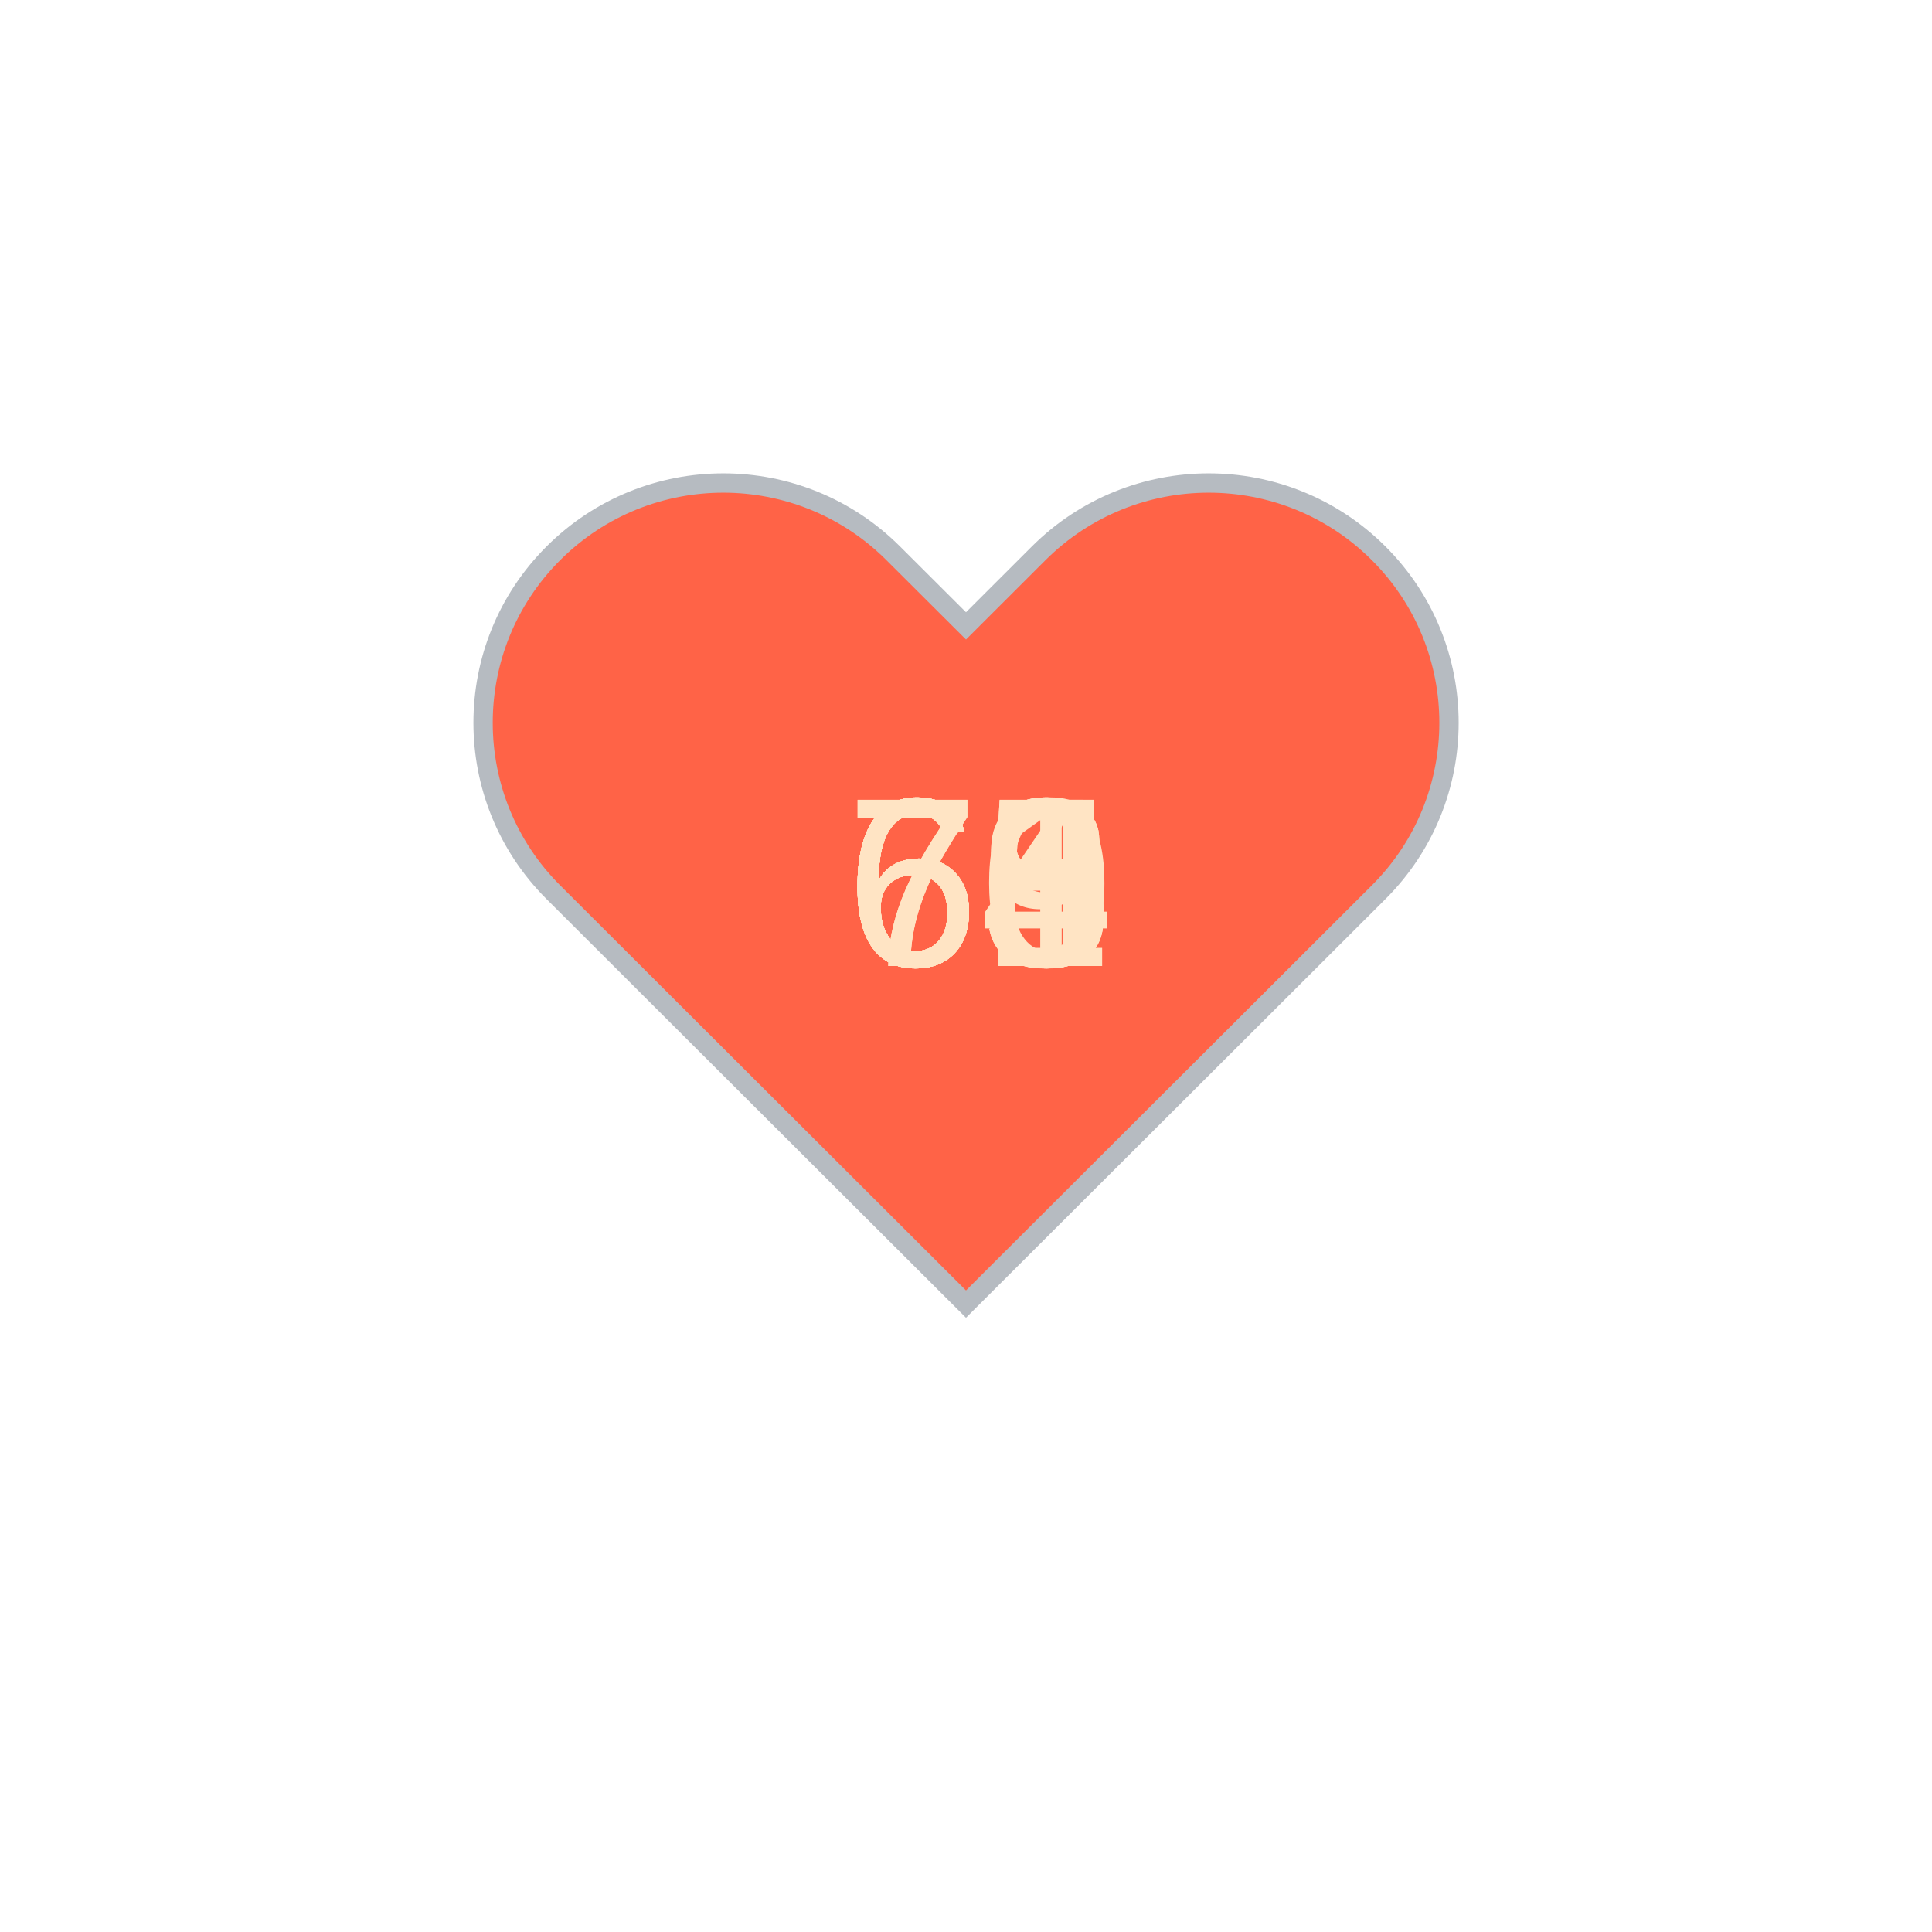
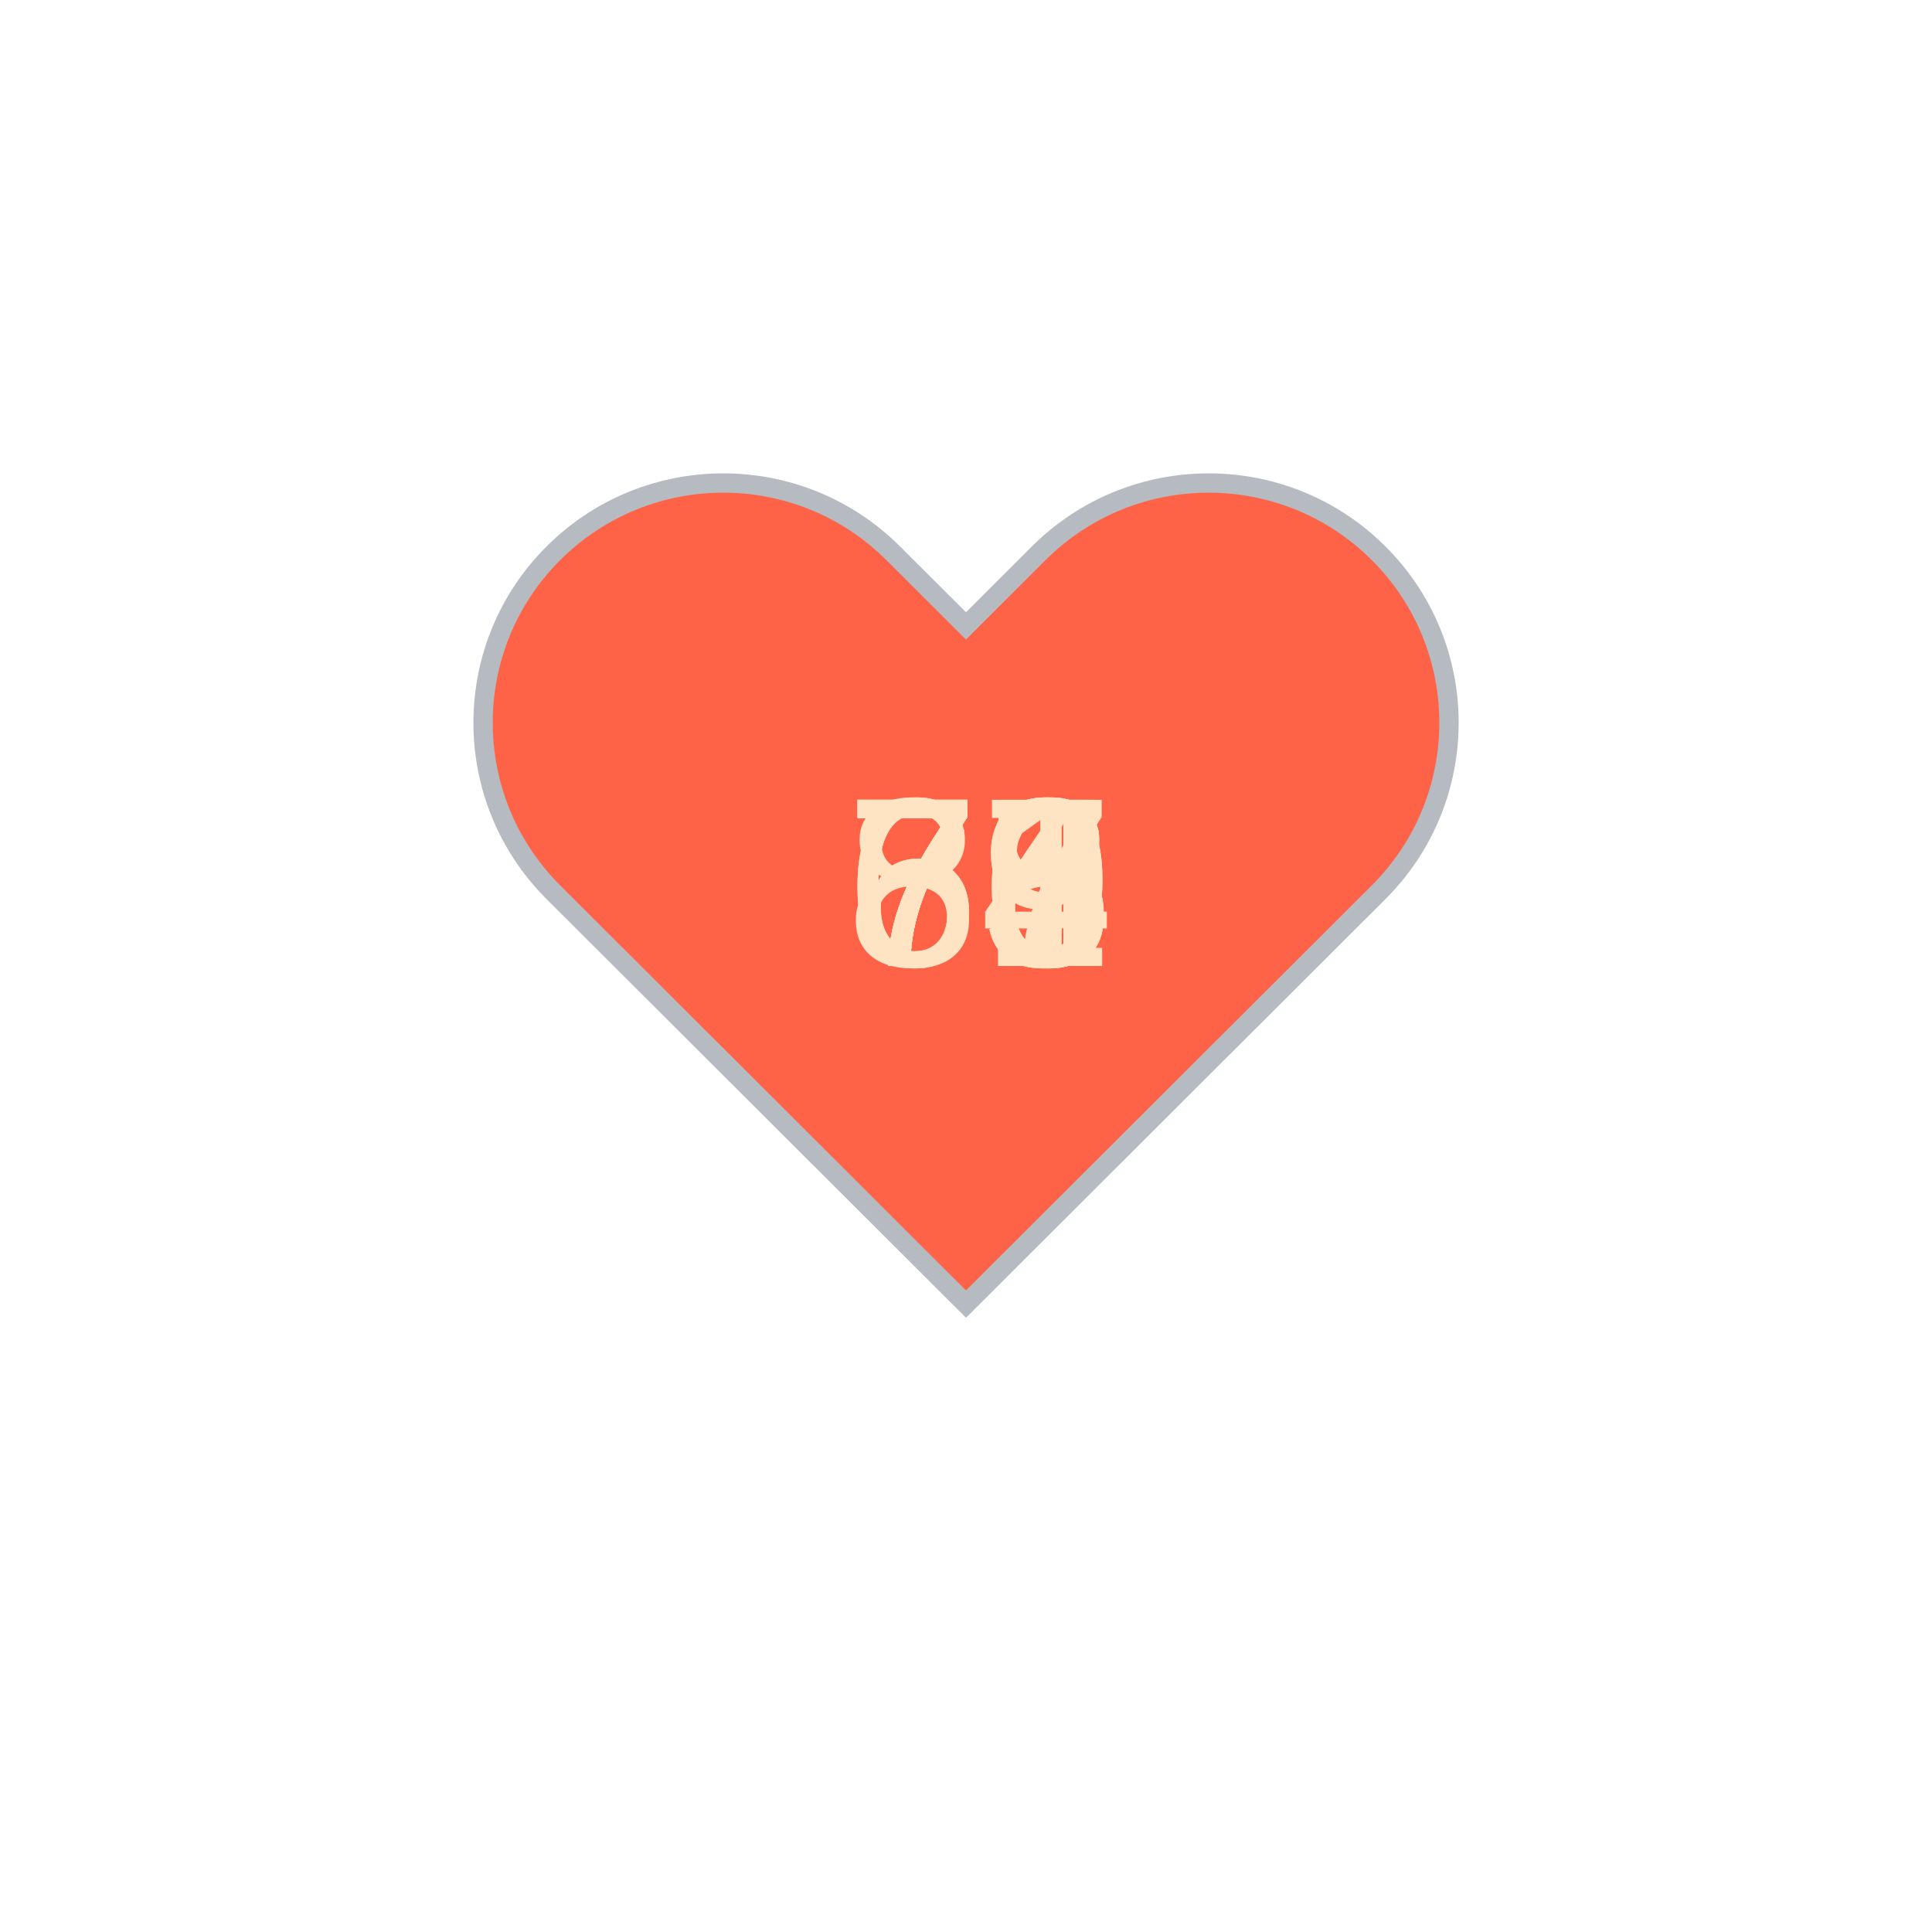
<svg xmlns="http://www.w3.org/2000/svg" baseProfile="full" height="150" version="1.1" viewBox="0,0,200,200" width="150">
  <defs />
  <g transform="translate(100 100)">
    <path d="M92.71,7.27L92.71,7.27c-9.71-9.69-25.46-9.69-35.18,0L50,14.79l-7.54-7.52C32.75-2.42,17-2.42,7.29,7.27v0 c-9.71,9.69-9.71,25.41,0,35.1L50,85l42.71-42.63C102.43,32.68,102.43,16.96,92.71,7.27z" fill="tomato" stroke="#B6BBC1" stroke-width="2" transform="translate(-50 -50)" />
    <animateTransform additive="sum" attributeName="transform" dur="1.2s" repeatCount="indefinite" type="scale" values="1; 1.5; 1.25; 1.5; 1.5; 1;" />
-     <text fill="bisque" style="font-size:25px; font-family:Arial" transform="translate(-12.5 0)">70<animate attributeName="visibility" dur="12.0s" keyTimes="0;0.1;0.2;0.3;0.4;0.5;0.6;0.7;0.8;0.9;1.0" repeatCount="indefinite" values="visible;hidden;hidden;hidden;hidden;hidden;hidden;hidden;hidden;hidden;hidden" />
+     <text fill="bisque" style="font-size:25px; font-family:Arial" transform="translate(-12.5 0)">79<animate attributeName="visibility" dur="12.0s" keyTimes="0;0.1;0.2;0.3;0.4;0.5;0.6;0.7;0.8;0.9;1.0" repeatCount="indefinite" values="visible;hidden;hidden;hidden;hidden;hidden;hidden;hidden;hidden;hidden;hidden" />
    </text>
-     <text fill="bisque" style="font-size:25px; font-family:Arial" transform="translate(-12.5 0)">68<animate attributeName="visibility" dur="12.0s" keyTimes="0;0.1;0.2;0.3;0.4;0.5;0.6;0.7;0.8;0.9;1.0" repeatCount="indefinite" values="hidden;visible;hidden;hidden;hidden;hidden;hidden;hidden;hidden;hidden;hidden" />
+     <text fill="bisque" style="font-size:25px; font-family:Arial" transform="translate(-12.5 0)">79<animate attributeName="visibility" dur="12.0s" keyTimes="0;0.1;0.2;0.3;0.4;0.5;0.6;0.7;0.8;0.9;1.0" repeatCount="indefinite" values="hidden;visible;hidden;hidden;hidden;hidden;hidden;hidden;hidden;hidden;hidden" />
    </text>
-     <text fill="bisque" style="font-size:25px; font-family:Arial" transform="translate(-12.5 0)">71<animate attributeName="visibility" dur="12.0s" keyTimes="0;0.1;0.2;0.3;0.4;0.5;0.6;0.7;0.8;0.9;1.0" repeatCount="indefinite" values="hidden;hidden;visible;hidden;hidden;hidden;hidden;hidden;hidden;hidden;hidden" />
+     <text fill="bisque" style="font-size:25px; font-family:Arial" transform="translate(-12.5 0)">78<animate attributeName="visibility" dur="12.0s" keyTimes="0;0.1;0.2;0.3;0.4;0.5;0.6;0.7;0.8;0.9;1.0" repeatCount="indefinite" values="hidden;hidden;visible;hidden;hidden;hidden;hidden;hidden;hidden;hidden;hidden" />
    </text>
-     <text fill="bisque" style="font-size:25px; font-family:Arial" transform="translate(-12.5 0)">65<animate attributeName="visibility" dur="12.0s" keyTimes="0;0.1;0.2;0.3;0.4;0.5;0.6;0.7;0.8;0.9;1.0" repeatCount="indefinite" values="hidden;hidden;hidden;visible;hidden;hidden;hidden;hidden;hidden;hidden;hidden" />
+     <text fill="bisque" style="font-size:25px; font-family:Arial" transform="translate(-12.5 0)">81<animate attributeName="visibility" dur="12.0s" keyTimes="0;0.1;0.2;0.3;0.4;0.5;0.6;0.7;0.8;0.9;1.0" repeatCount="indefinite" values="hidden;hidden;hidden;visible;hidden;hidden;hidden;hidden;hidden;hidden;hidden" />
    </text>
-     <text fill="bisque" style="font-size:25px; font-family:Arial" transform="translate(-12.5 0)">65<animate attributeName="visibility" dur="12.0s" keyTimes="0;0.1;0.2;0.3;0.4;0.5;0.6;0.7;0.8;0.9;1.0" repeatCount="indefinite" values="hidden;hidden;hidden;hidden;visible;hidden;hidden;hidden;hidden;hidden;hidden" />
+     <text fill="bisque" style="font-size:25px; font-family:Arial" transform="translate(-12.5 0)">76<animate attributeName="visibility" dur="12.0s" keyTimes="0;0.1;0.2;0.3;0.4;0.5;0.6;0.7;0.8;0.9;1.0" repeatCount="indefinite" values="hidden;hidden;hidden;hidden;visible;hidden;hidden;hidden;hidden;hidden;hidden" />
    </text>
-     <text fill="bisque" style="font-size:25px; font-family:Arial" transform="translate(-12.5 0)">63<animate attributeName="visibility" dur="12.0s" keyTimes="0;0.1;0.2;0.3;0.4;0.5;0.6;0.7;0.8;0.9;1.0" repeatCount="indefinite" values="hidden;hidden;hidden;hidden;hidden;visible;hidden;hidden;hidden;hidden;hidden" />
+     <text fill="bisque" style="font-size:25px; font-family:Arial" transform="translate(-12.5 0)">75<animate attributeName="visibility" dur="12.0s" keyTimes="0;0.1;0.2;0.3;0.4;0.5;0.6;0.7;0.8;0.9;1.0" repeatCount="indefinite" values="hidden;hidden;hidden;hidden;hidden;visible;hidden;hidden;hidden;hidden;hidden" />
    </text>
-     <text fill="bisque" style="font-size:25px; font-family:Arial" transform="translate(-12.5 0)">66<animate attributeName="visibility" dur="12.0s" keyTimes="0;0.1;0.2;0.3;0.4;0.5;0.6;0.7;0.8;0.9;1.0" repeatCount="indefinite" values="hidden;hidden;hidden;hidden;hidden;hidden;visible;hidden;hidden;hidden;hidden" />
+     <text fill="bisque" style="font-size:25px; font-family:Arial" transform="translate(-12.5 0)">64<animate attributeName="visibility" dur="12.0s" keyTimes="0;0.1;0.2;0.3;0.4;0.5;0.6;0.7;0.8;0.9;1.0" repeatCount="indefinite" values="hidden;hidden;hidden;hidden;hidden;hidden;visible;hidden;hidden;hidden;hidden" />
    </text>
-     <text fill="bisque" style="font-size:25px; font-family:Arial" transform="translate(-12.5 0)">69<animate attributeName="visibility" dur="12.0s" keyTimes="0;0.1;0.2;0.3;0.4;0.5;0.6;0.7;0.8;0.9;1.0" repeatCount="indefinite" values="hidden;hidden;hidden;hidden;hidden;hidden;hidden;visible;hidden;hidden;hidden" />
+     <text fill="bisque" style="font-size:25px; font-family:Arial" transform="translate(-12.5 0)">66<animate attributeName="visibility" dur="12.0s" keyTimes="0;0.1;0.2;0.3;0.4;0.5;0.6;0.7;0.8;0.9;1.0" repeatCount="indefinite" values="hidden;hidden;hidden;hidden;hidden;hidden;hidden;visible;hidden;hidden;hidden" />
    </text>
-     <text fill="bisque" style="font-size:25px; font-family:Arial" transform="translate(-12.5 0)">68<animate attributeName="visibility" dur="12.0s" keyTimes="0;0.1;0.2;0.3;0.4;0.5;0.6;0.7;0.8;0.9;1.0" repeatCount="indefinite" values="hidden;hidden;hidden;hidden;hidden;hidden;hidden;hidden;visible;hidden;hidden" />
+     <text fill="bisque" style="font-size:25px; font-family:Arial" transform="translate(-12.5 0)">77<animate attributeName="visibility" dur="12.0s" keyTimes="0;0.1;0.2;0.3;0.4;0.5;0.6;0.7;0.8;0.9;1.0" repeatCount="indefinite" values="hidden;hidden;hidden;hidden;hidden;hidden;hidden;hidden;visible;hidden;hidden" />
    </text>
-     <text fill="bisque" style="font-size:25px; font-family:Arial" transform="translate(-12.5 0)">64<animate attributeName="visibility" dur="12.0s" keyTimes="0;0.1;0.2;0.3;0.4;0.5;0.6;0.7;0.8;0.9;1.0" repeatCount="indefinite" values="hidden;hidden;hidden;hidden;hidden;hidden;hidden;hidden;hidden;visible;hidden" />
+     <text fill="bisque" style="font-size:25px; font-family:Arial" transform="translate(-12.5 0)">78<animate attributeName="visibility" dur="12.0s" keyTimes="0;0.1;0.2;0.3;0.4;0.5;0.6;0.7;0.8;0.9;1.0" repeatCount="indefinite" values="hidden;hidden;hidden;hidden;hidden;hidden;hidden;hidden;hidden;visible;hidden" />
    </text>
  </g>
</svg>
